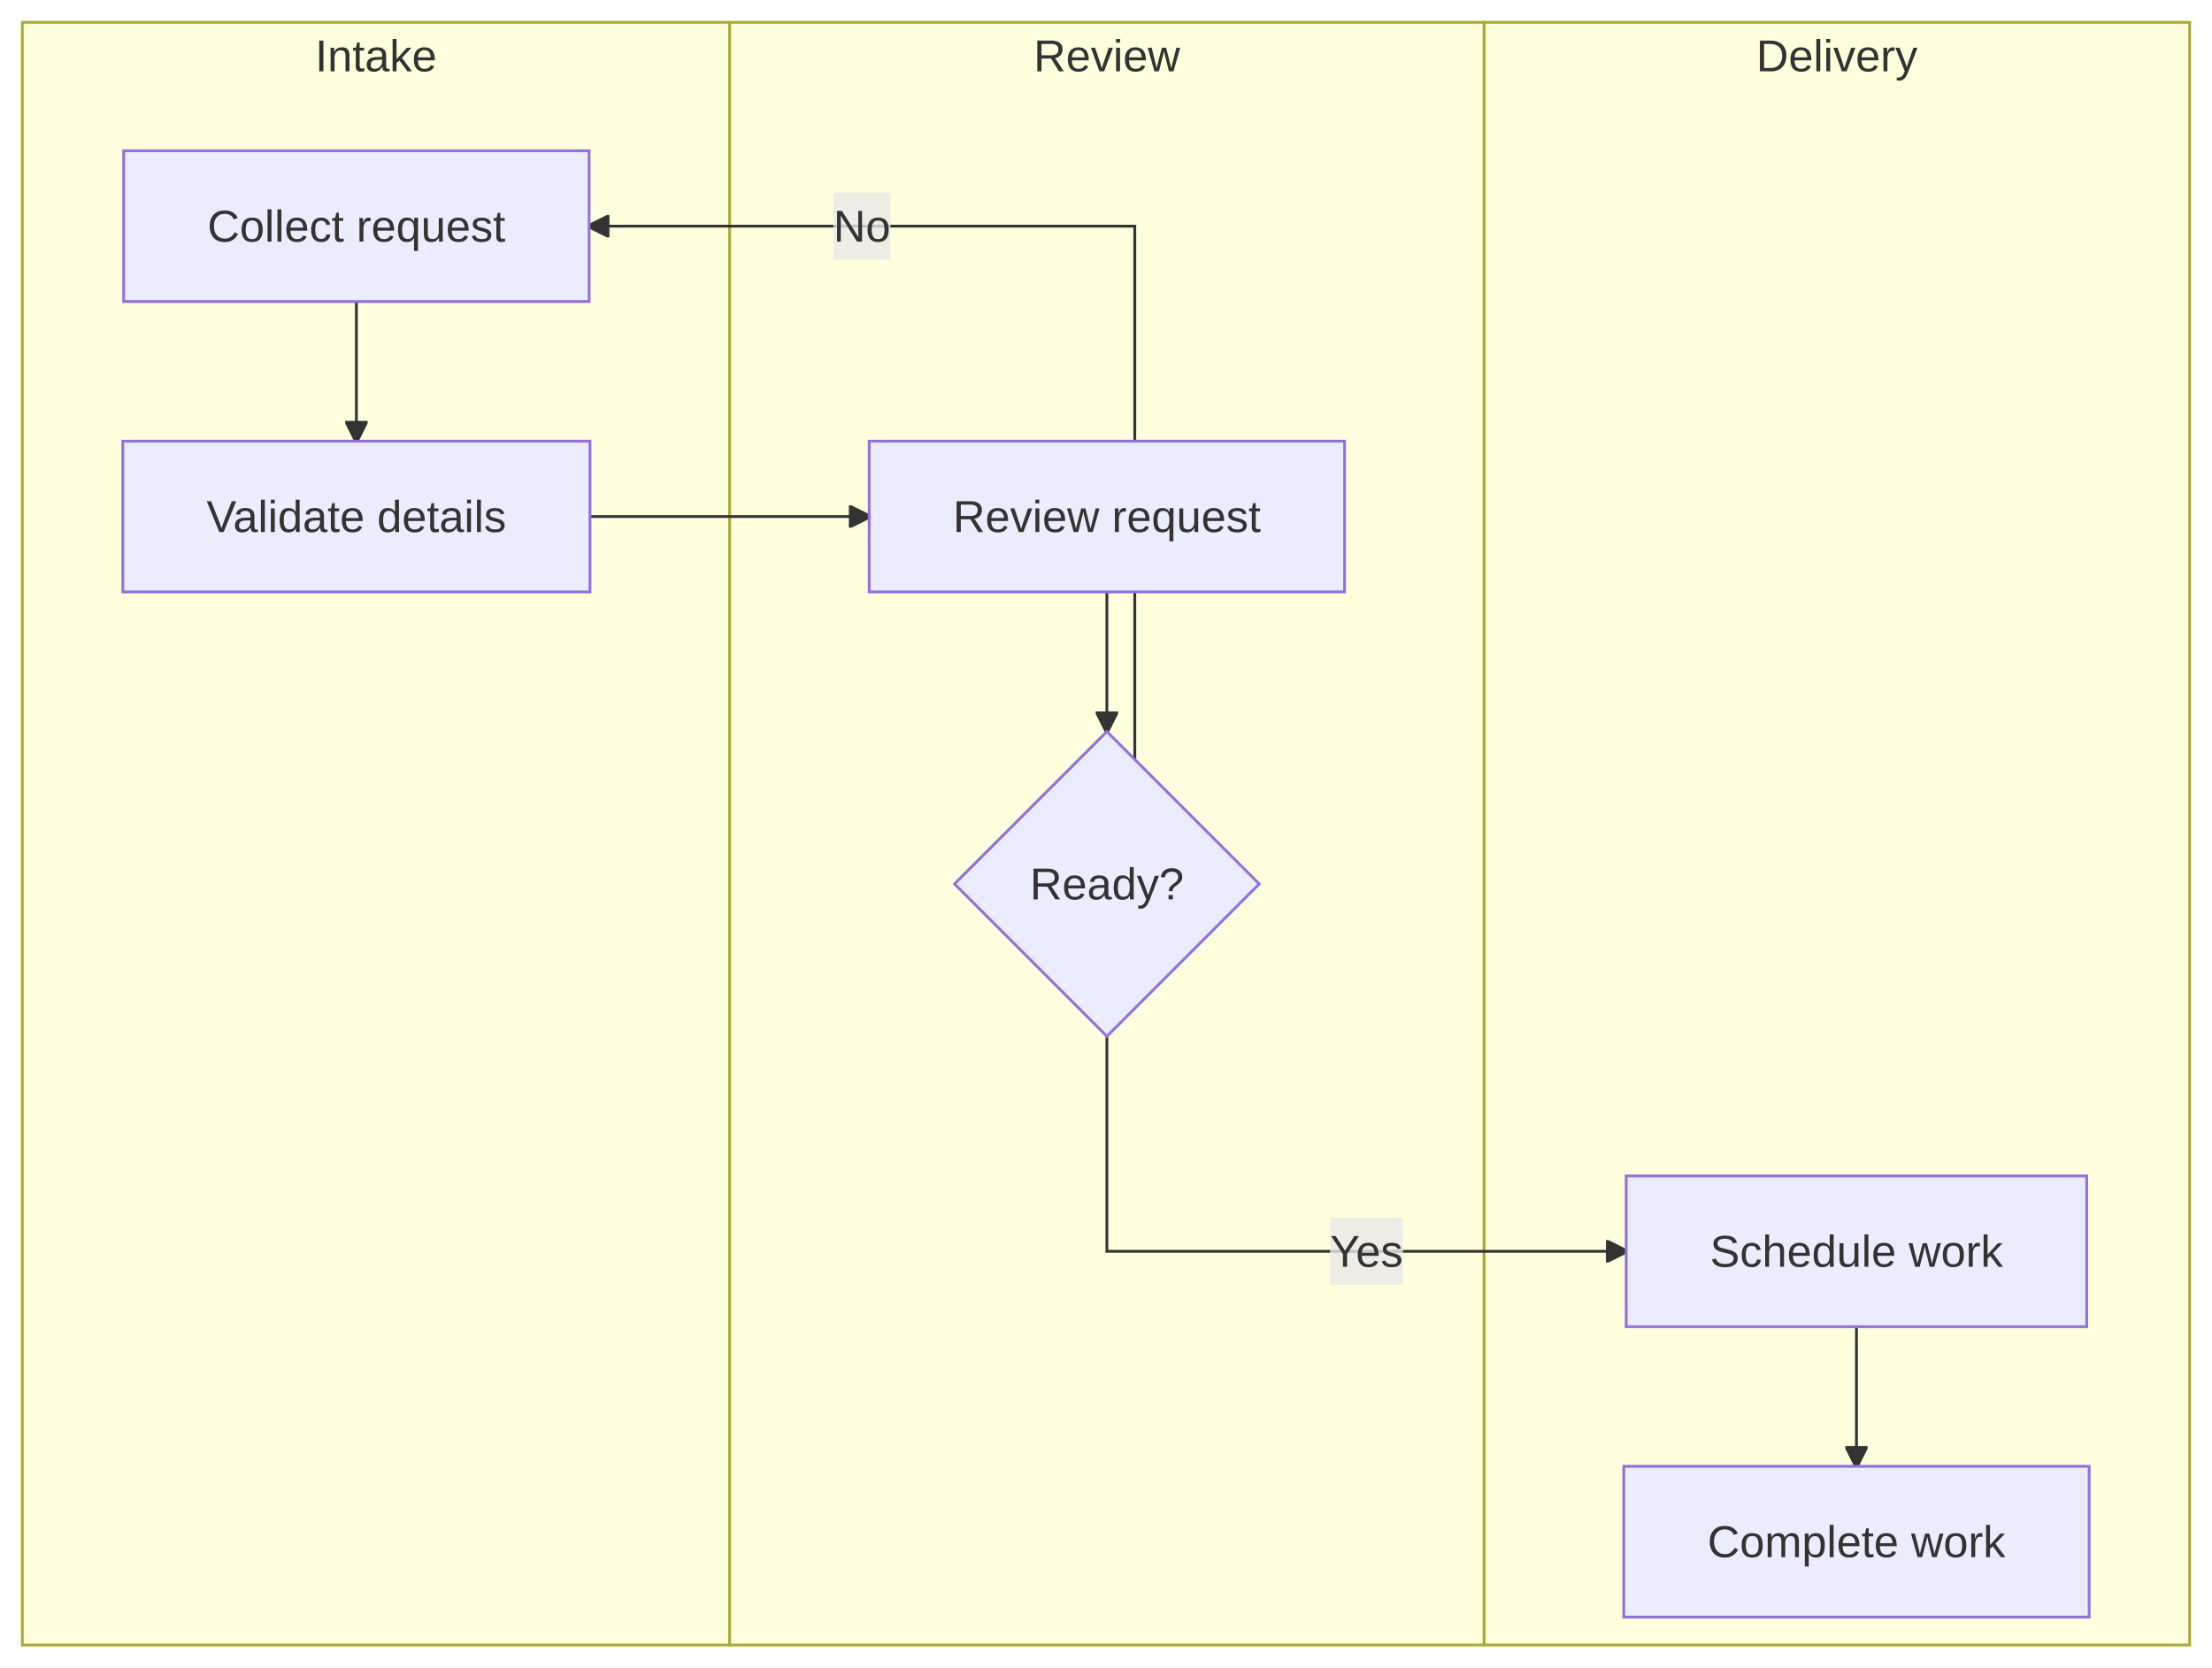
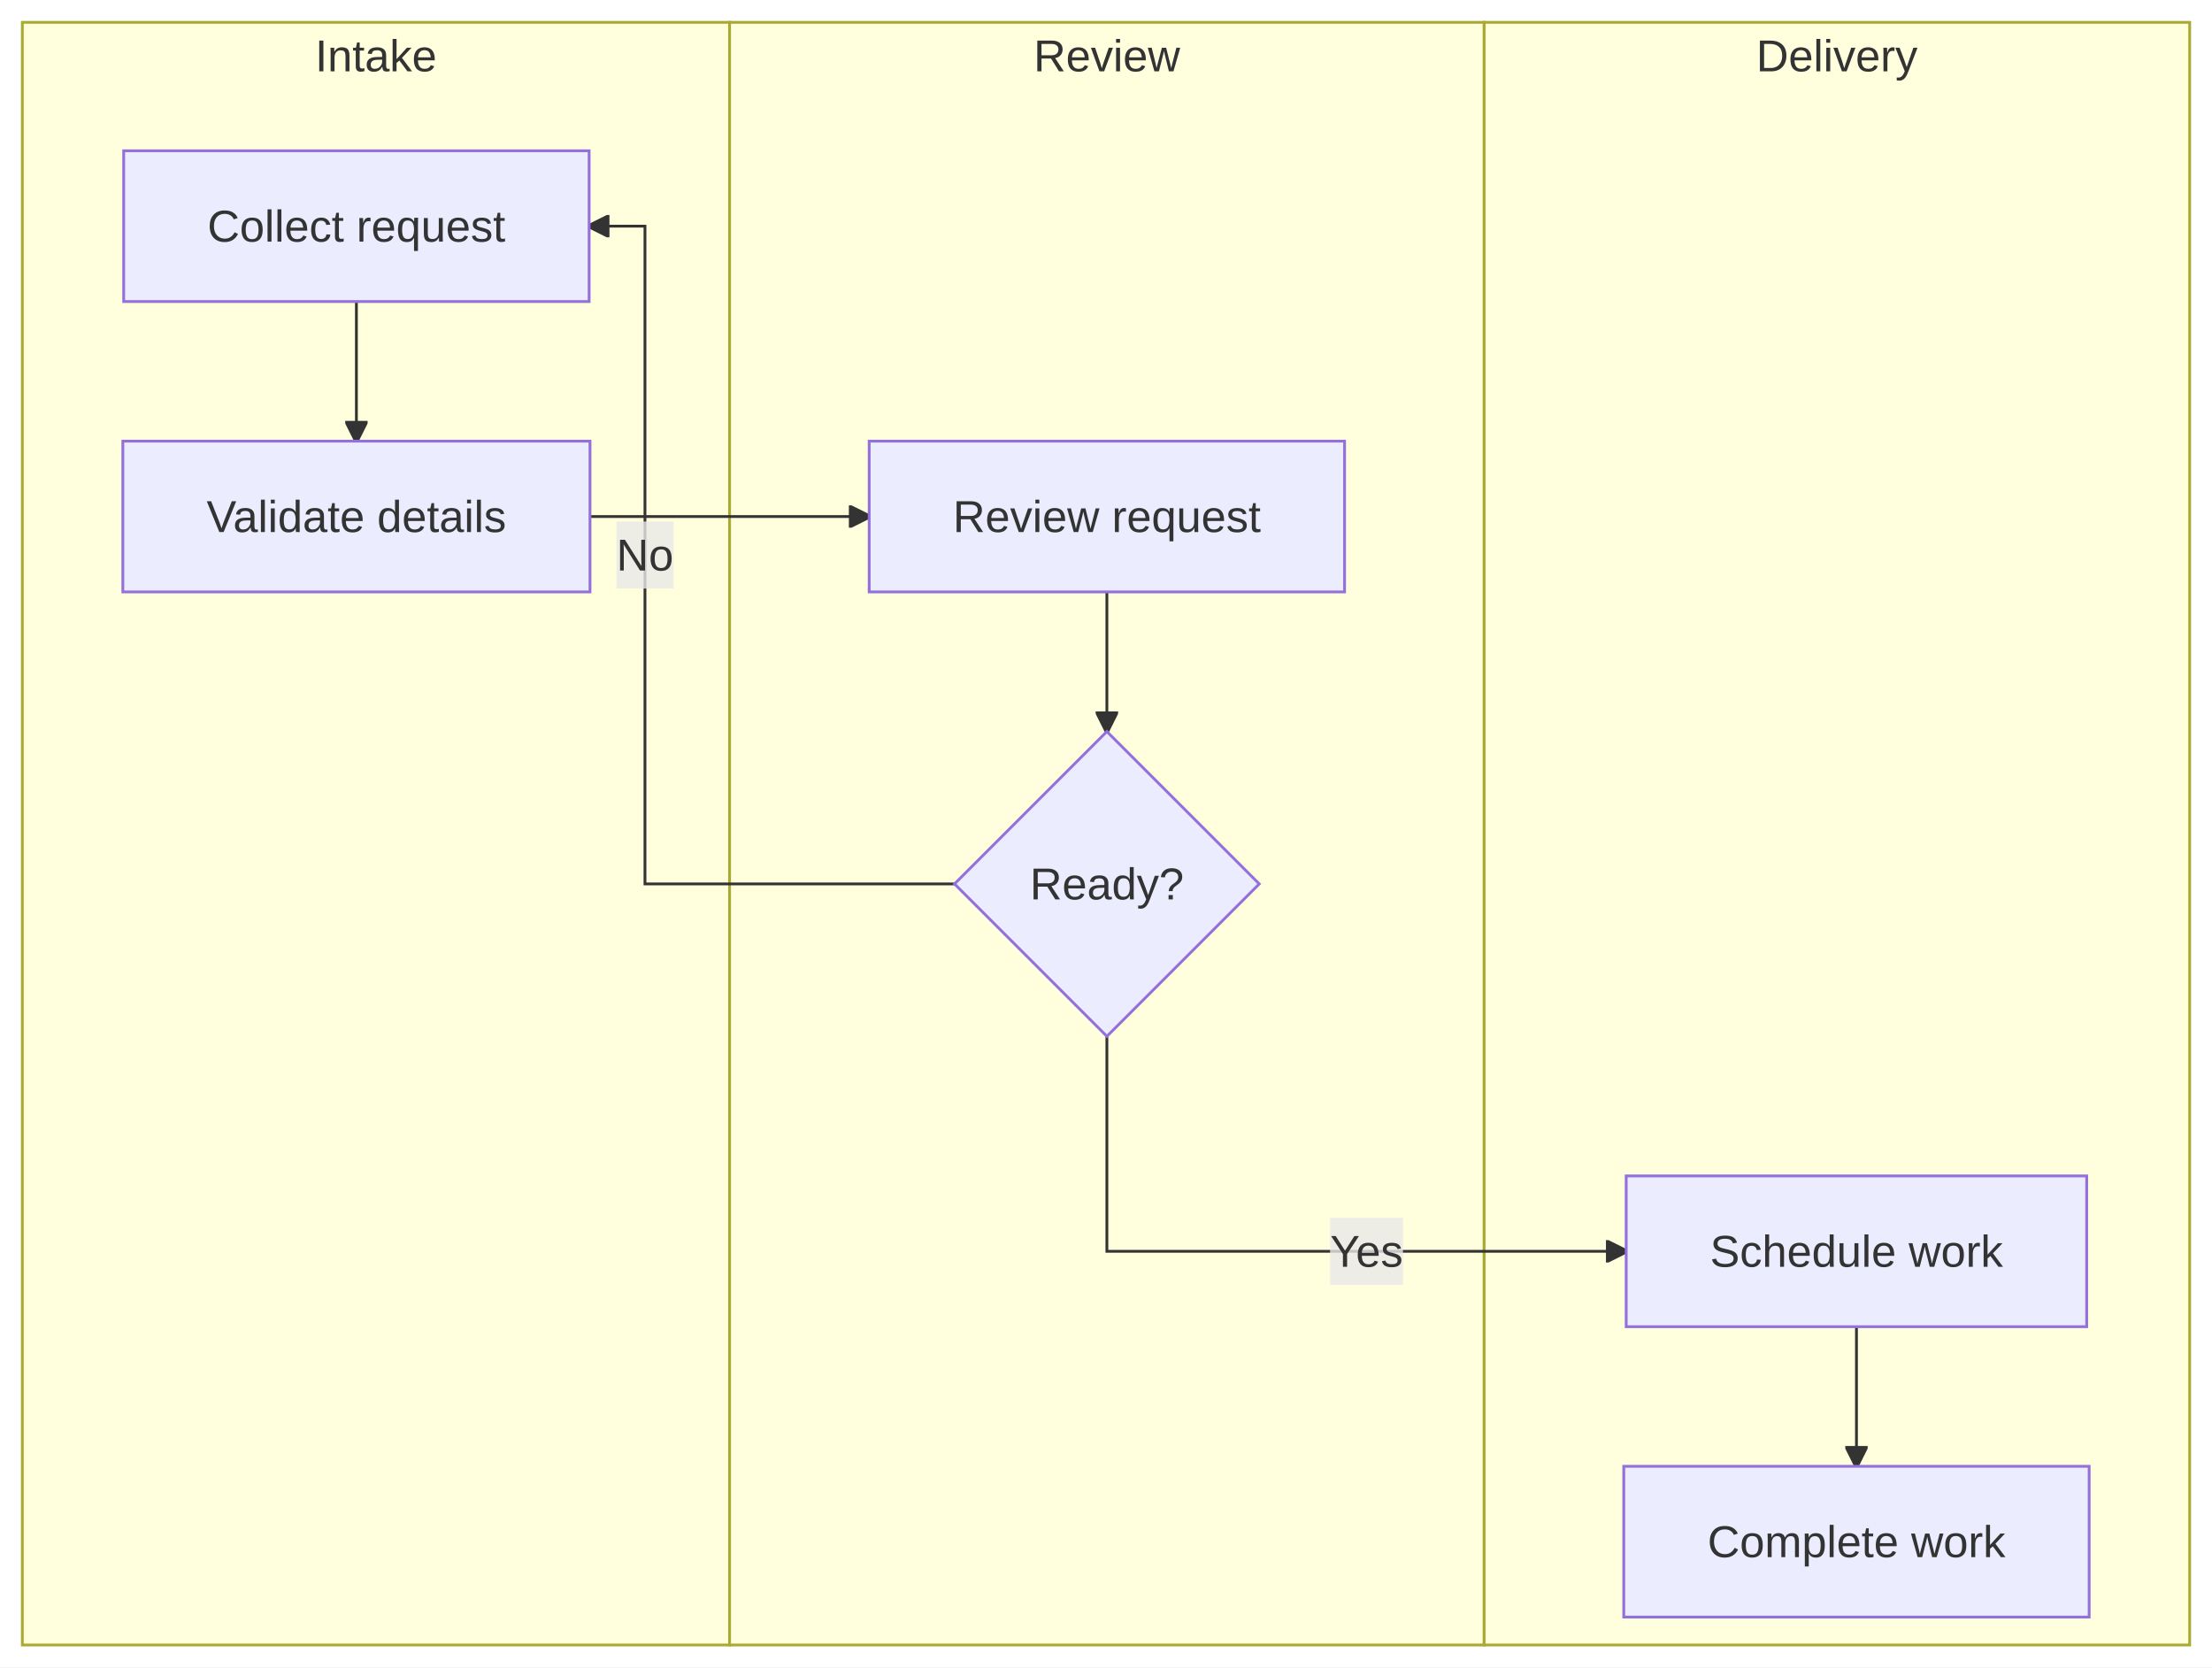
<svg xmlns="http://www.w3.org/2000/svg" id="mermaid" class="flowchart" width="792.31" height="597.16" viewBox="-8 -8 792.31 597.16" role="graphics-document document" aria-roledescription="flowchart-v2">
  <style>#mermaid{font-family:"trebuchet ms",verdana,arial,sans-serif;font-size:16px;fill:#333;}#mermaid .node rect,#mermaid .node circle,#mermaid .node ellipse,#mermaid .node polygon,#mermaid .node path{fill:#ECECFF;stroke:#9370DB;stroke-width:1px;}#mermaid .flowchart-link{stroke:#333333;fill:none;stroke-width:1px;}#mermaid .thick{stroke-width:3.5px;}#mermaid .dotted{stroke-dasharray:3;}#mermaid .edgeLabel rect{fill:rgba(232,232,232,0.8);stroke:none;}#mermaid .cluster rect{fill:#ffffde;stroke:#aaaa33;stroke-width:1px;}#mermaid .marker{fill:#333333;stroke:#333333;}#mermaid text{fill:#333;text-anchor:middle;dominant-baseline:central;}#mermaid .title{font-size:18px;}</style>
  <defs>
    <marker id="mm-arrow-end" class="marker" viewBox="0 0 10 10" refX="9" refY="5" markerUnits="userSpaceOnUse" markerWidth="8" markerHeight="8" orient="auto">
      <path d="M 0 0 L 10 5 L 0 10 z" class="marker" />
    </marker>
    <marker id="mm-arrow-start" class="marker" viewBox="0 0 10 10" refX="1" refY="5" markerUnits="userSpaceOnUse" markerWidth="8" markerHeight="8" orient="auto">
      <path d="M 10 0 L 0 5 L 10 10 z" class="marker" />
    </marker>
    <marker id="mm-circle-end" class="marker" viewBox="0 0 10 10" refX="9" refY="5" markerUnits="userSpaceOnUse" markerWidth="10" markerHeight="10" orient="auto">
      <circle cx="5" cy="5" r="4" class="marker" />
    </marker>
    <marker id="mm-circle-start" class="marker" viewBox="0 0 10 10" refX="1" refY="5" markerUnits="userSpaceOnUse" markerWidth="10" markerHeight="10" orient="auto">
      <circle cx="5" cy="5" r="4" class="marker" />
    </marker>
    <marker id="mm-cross-end" class="marker" viewBox="0 0 11 11" refX="10" refY="5.5" markerUnits="userSpaceOnUse" markerWidth="11" markerHeight="11" orient="auto">
      <path d="M 1 1 L 10 10 M 10 1 L 1 10" class="marker" style="stroke-width:2px" />
    </marker>
    <marker id="mm-cross-start" class="marker" viewBox="0 0 11 11" refX="1" refY="5.5" markerUnits="userSpaceOnUse" markerWidth="11" markerHeight="11" orient="auto">
      <path d="M 1 1 L 10 10 M 10 1 L 1 10" class="marker" style="stroke-width:2px" />
    </marker>
  </defs>
  <rect x="-8" y="-8" width="792.31" height="597.16" fill="white" />
  <g class="root">
    <g class="clusters">
      <g class="cluster" id="Intake">
        <rect x="0" y="0" width="253.33" height="581.16" />
        <text class="cluster-label" x="126.66" y="12">Intake</text>
      </g>
      <g class="cluster" id="Review">
        <rect x="253.33" y="0" width="270.28" height="581.16" />
        <text class="cluster-label" x="388.47" y="12">Review</text>
      </g>
      <g class="cluster" id="Delivery">
        <rect x="523.61" y="0" width="252.7" height="581.16" />
        <text class="cluster-label" x="649.96" y="12">Delivery</text>
      </g>
    </g>
    <g class="edgePaths">
      <path id="L_collect_validate_0" class="flowchart-link" d="M119.66,100L119.66,150" marker-end="url(#mm-arrow-end)" />
      <path id="L_validate_review_1" class="flowchart-link" d="M203.33,177L303.33,177" marker-end="url(#mm-arrow-end)" />
      <path id="L_review_decide_2" class="flowchart-link" d="M388.47,204L388.47,254" marker-end="url(#mm-arrow-end)" />
      <path id="L_decide_schedule_3" class="flowchart-link" d="M388.47,363.16L388.47,440.16L574.48,440.16" marker-end="url(#mm-arrow-end)" />
      <path id="L_schedule_complete_4" class="flowchart-link" d="M656.96,467.16L656.96,517.16" marker-end="url(#mm-arrow-end)" />
-       <path id="L_decide_collect_5" class="flowchart-link" d="M398.47,264L398.47,73L203.02,73" marker-end="url(#mm-arrow-end)" />
+       <path id="L_decide_collect_5" class="flowchart-link" d="M333.89,308.58L223.02,308.58L223.02,73L203.02,73" marker-end="url(#mm-arrow-end)" />
    </g>
    <g class="edgeLabels">
      <g class="edgeLabel">
        <rect class="background" x="468.42" y="428.16" width="26.11" height="24" />
        <text x="481.48" y="440.16">Yes</text>
      </g>
      <g class="edgeLabel">
-         <rect class="background" x="290.52" y="61" width="20.45" height="24" />
-         <text x="300.75" y="73">No</text>
+         <rect class="background" x="212.8" y="178.79" width="20.45" height="24" />
+         <text x="223.02" y="190.79">No</text>
      </g>
    </g>
    <g class="nodes">
      <g class="node default" id="flowchart-collect-0" transform="translate(119.66,73)">
        <rect x="-83.36" y="-27" width="166.72" height="54" />
        <text class="nodeLabel" x="0" y="0">Collect request</text>
      </g>
      <g class="node default" id="flowchart-validate-1" transform="translate(119.66,177)">
        <rect x="-83.66" y="-27" width="167.33" height="54" />
        <text class="nodeLabel" x="0" y="0">Validate details</text>
      </g>
      <g class="node default" id="flowchart-review-2" transform="translate(388.47,177)">
        <rect x="-85.14" y="-27" width="170.28" height="54" />
        <text class="nodeLabel" x="0" y="0">Review request</text>
      </g>
      <g class="node default" id="flowchart-decide-3" transform="translate(388.47,308.58)">
        <polygon points="0,-54.58 54.58,0 0,54.58 -54.58,0" />
        <text class="nodeLabel" x="0" y="0">Ready?</text>
      </g>
      <g class="node default" id="flowchart-schedule-4" transform="translate(656.96,440.16)">
        <rect x="-82.48" y="-27" width="164.95" height="54" />
        <text class="nodeLabel" x="0" y="0">Schedule work</text>
      </g>
      <g class="node default" id="flowchart-complete-5" transform="translate(656.96,544.16)">
        <rect x="-83.35" y="-27" width="166.7" height="54" />
        <text class="nodeLabel" x="0" y="0">Complete work</text>
      </g>
    </g>
  </g>
</svg>
